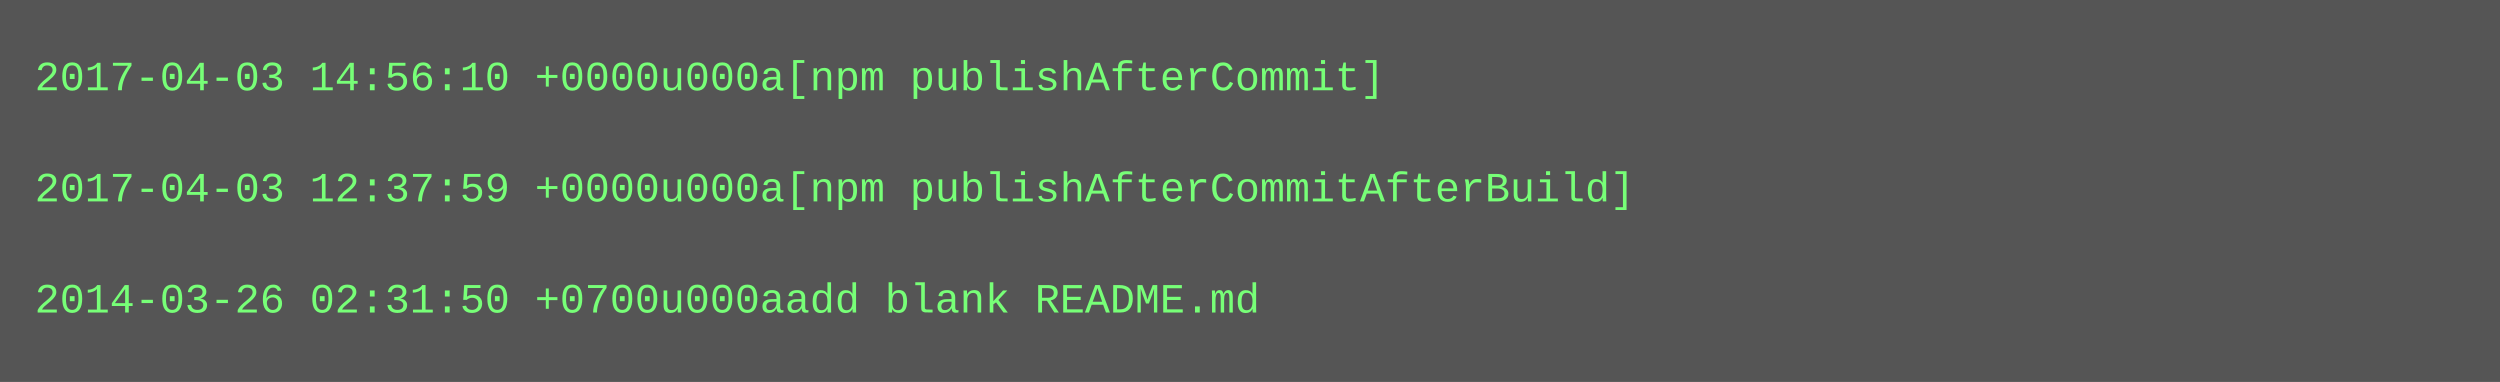
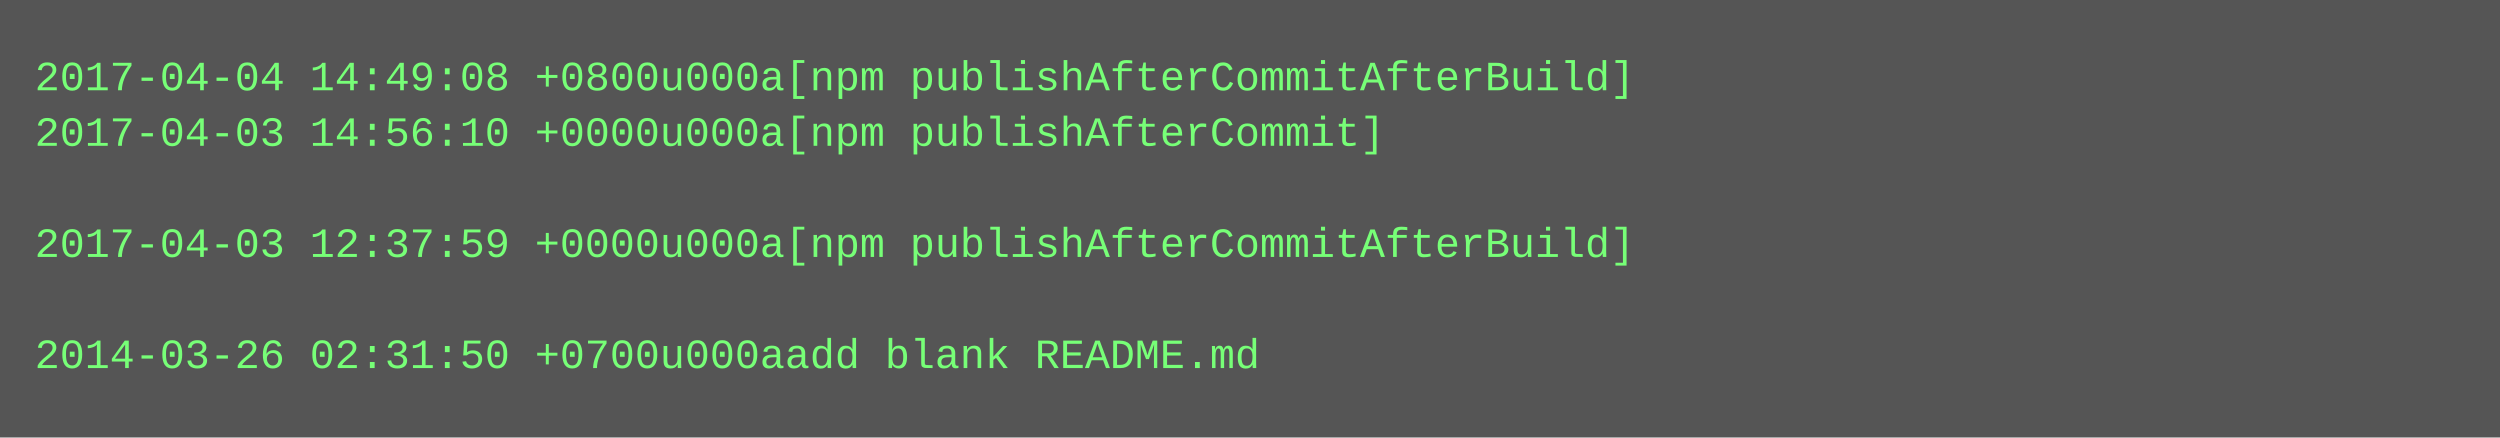
- <svg xmlns="http://www.w3.org/2000/svg" height="110" width="720">
-   <rect height="110" fill="#555" width="720" />
+ <svg xmlns="http://www.w3.org/2000/svg" height="126" width="720">
+   <rect height="126" fill="#555" width="720" />
  <text fill="#7f7" font-family="Courier New" font-size="12" xml:space="preserve">
-     <tspan x="10" y="26">2017-04-03 14:56:10 +0000u000a[npm publishAfterCommit]</tspan>
-     <tspan x="10" y="42" />
-     <tspan x="10" y="58">2017-04-03 12:37:59 +0000u000a[npm publishAfterCommitAfterBuild]</tspan>
-     <tspan x="10" y="74" />
-     <tspan x="10" y="90">2014-03-26 02:31:50 +0700u000aadd blank README.md</tspan>
+     <tspan x="10" y="26">2017-04-04 14:49:08 +0800u000a[npm publishAfterCommitAfterBuild]</tspan>
+     <tspan x="10" y="42">2017-04-03 14:56:10 +0000u000a[npm publishAfterCommit]</tspan>
+     <tspan x="10" y="58" />
+     <tspan x="10" y="74">2017-04-03 12:37:59 +0000u000a[npm publishAfterCommitAfterBuild]</tspan>
+     <tspan x="10" y="90" />
+     <tspan x="10" y="106">2014-03-26 02:31:50 +0700u000aadd blank README.md</tspan>
  </text>
</svg>
